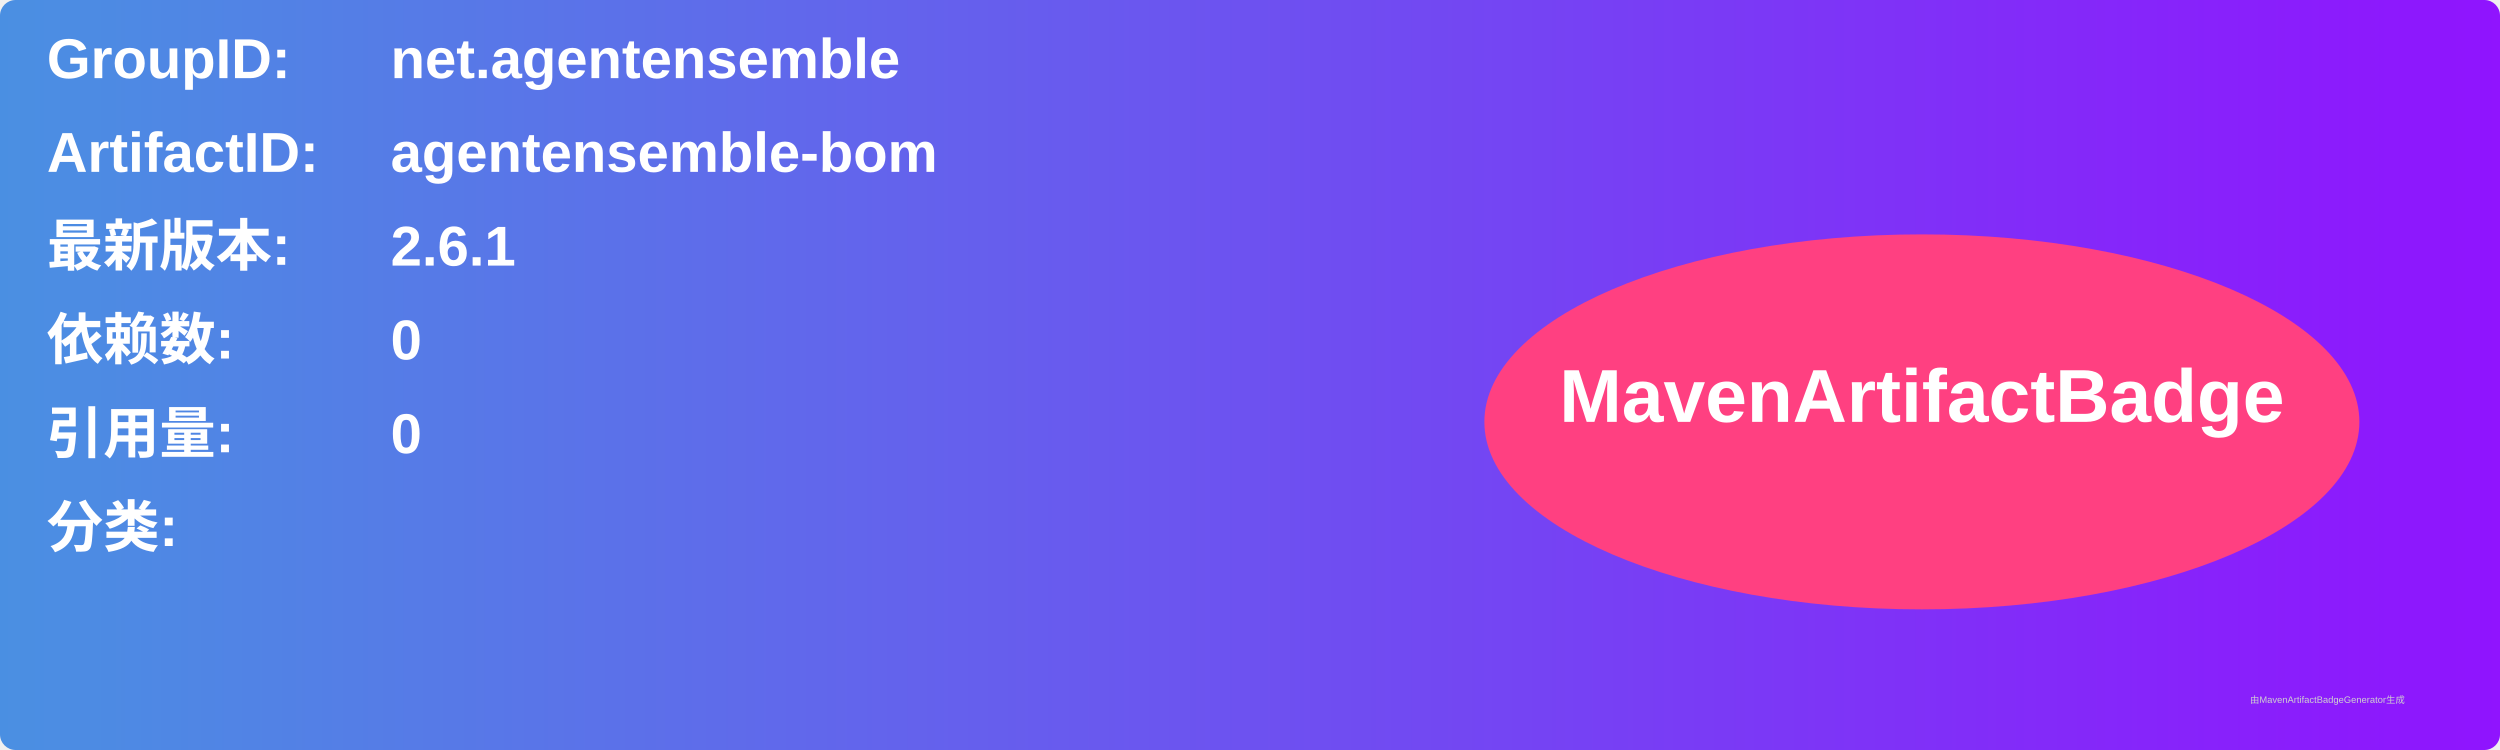
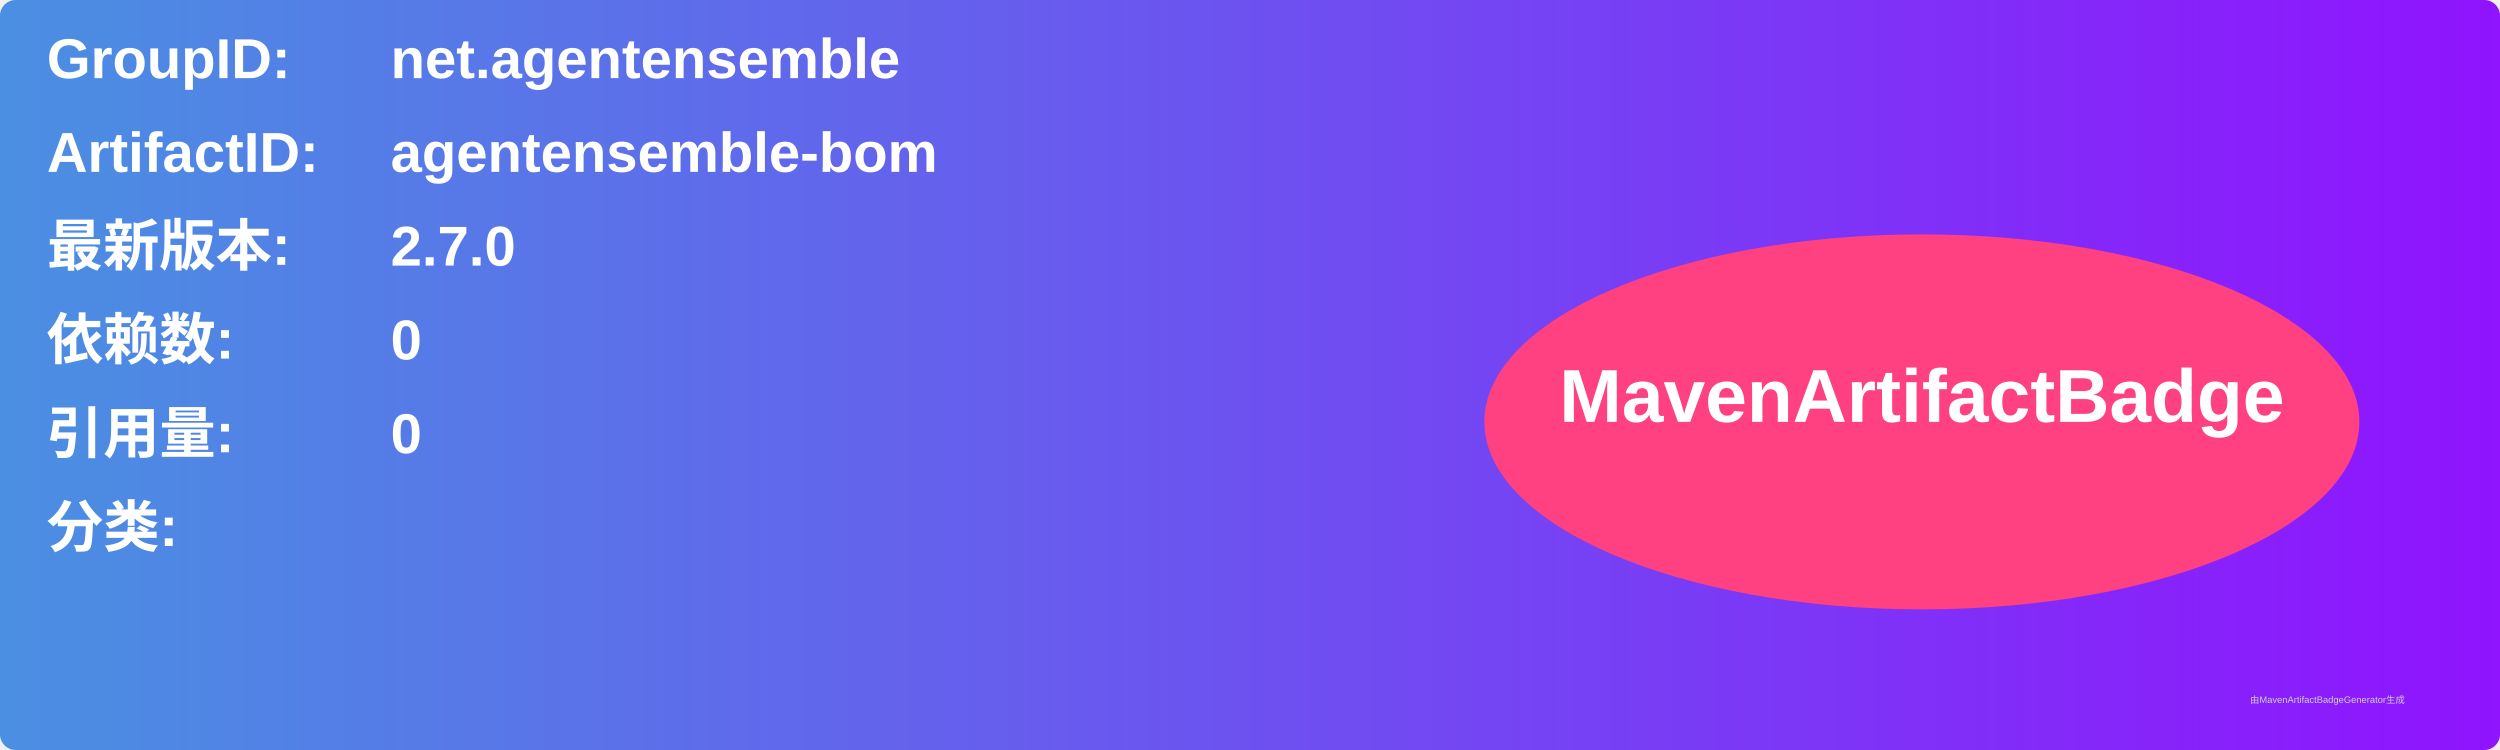
<svg xmlns="http://www.w3.org/2000/svg" width="800" height="240" viewBox="0 0 800 240">
  <linearGradient id="grad" x1="0%" y1="0%" x2="100%" y2="0%">
    <stop offset="0%" stop-color="#4a90e2" />
    <stop offset="100%" stop-color="#9013fe" />
  </linearGradient>
  <rect width="100%" height="100%" rx="5" ry="5" fill="url(#grad)" />
  <g transform="translate(15, 15)">
    <text x="0" y="10" font-family="Arial" font-size="18" fill="white" font-weight="bold" width="260">GroupID:</text>
    <text x="110" y="10" font-family="Arial" font-size="18" fill="white" font-weight="bold" width="460">net.agentensemble</text>
    <text x="0" y="40" font-family="Arial" font-size="18" fill="white" font-weight="bold" width="260">ArtifactID:</text>
    <text x="110" y="40" font-family="Arial" font-size="18" fill="white" font-weight="bold" width="460">agentensemble-bom</text>
    <text x="0" y="70" font-family="Arial" font-size="18" fill="white" font-weight="bold">最新版本:</text>
    <text x="110" y="70" font-family="Arial" font-size="18" fill="white" font-weight="bold">
-       <tspan font-weight="bold">2.6.1</tspan>
+       <tspan font-weight="bold">2.7.0</tspan>
    </text>
    <text x="0" y="100" font-family="Arial" font-size="18" fill="white" font-weight="bold">依赖数: </text>
    <text x="110" y="100" font-family="Arial" font-size="18" fill="white">
      <tspan font-weight="bold">0</tspan>
    </text>
    <text x="0" y="130" font-family="Arial" font-size="18" fill="white" font-weight="bold">引用量: </text>
    <text x="110" y="130" font-family="Arial" font-size="18" fill="white">
      <tspan font-weight="bold">0</tspan>
    </text>
    <text x="0" y="160" font-family="Arial" font-size="18" fill="white" font-weight="bold">分类:</text>
    <text x="10" y="190" font-family="Arial" font-size="10" fill="white">
      <tspan font-weight="bold" />
    </text>
    <ellipse cx="600" cy="120" rx="140" ry="60" fill="#ff4081" />
    <text x="600" y="120" text-anchor="middle" font-family="Arial" font-size="24" fill="white" font-weight="bold">MavenArtifactBadge</text>
  </g>
  <text x="720" y="225" font-family="Arial" font-size="3" fill="#d0d0d0">由MavenArtifactBadgeGenerator生成</text>
</svg>
